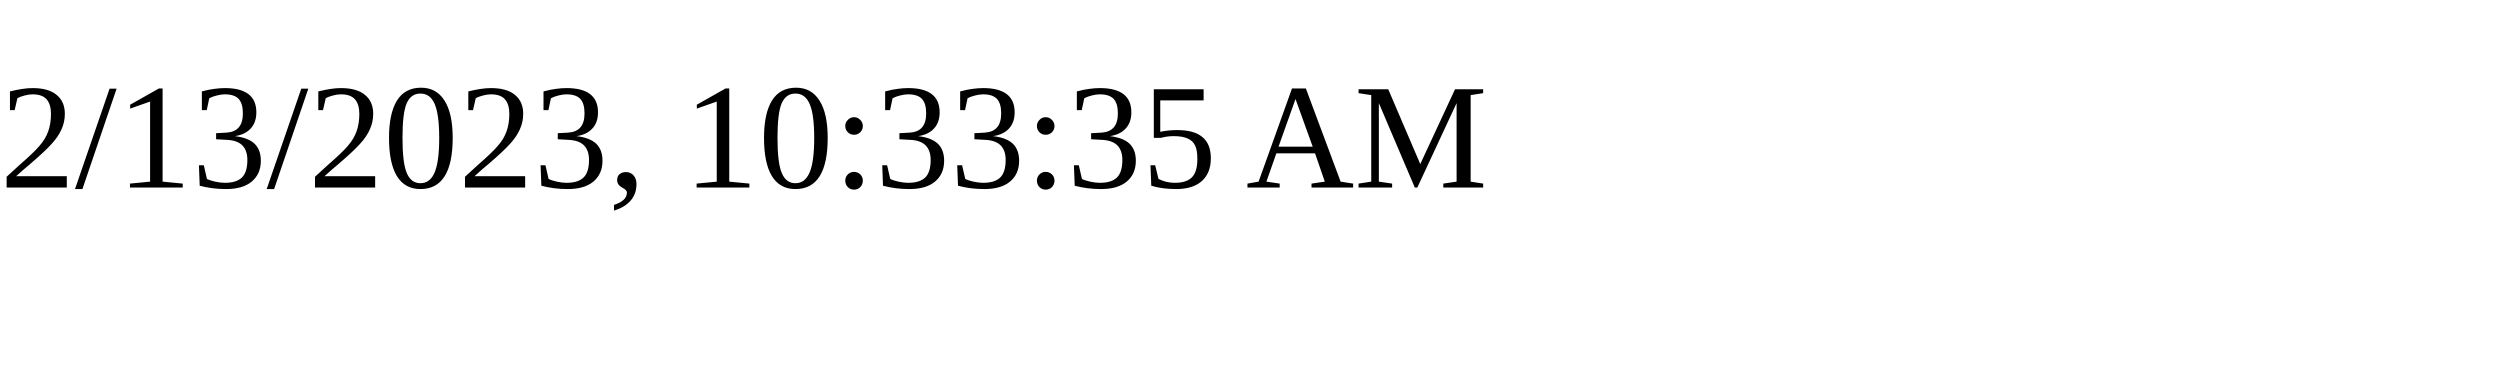
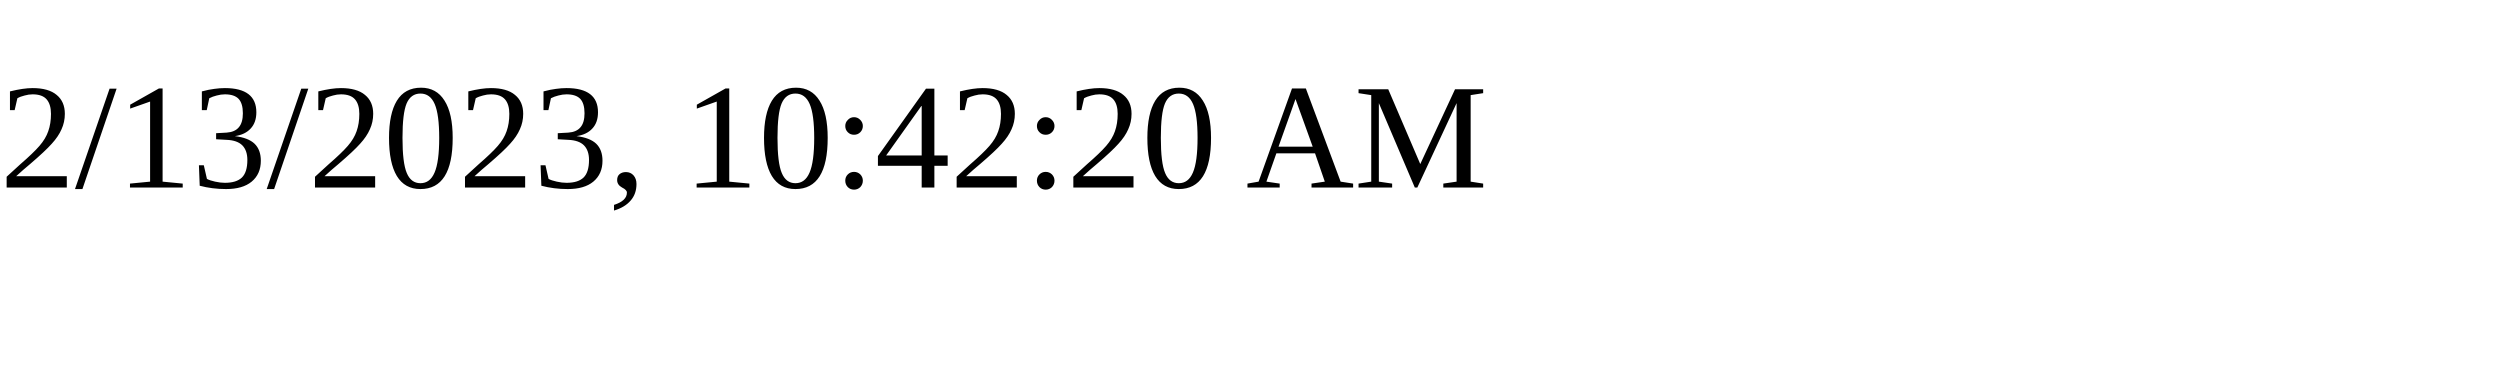
<svg xmlns="http://www.w3.org/2000/svg" height="30" width="200">
-   <text x="0" y="15">2/13/2023, 10:33:35 AM</text>
+   <text x="0" y="15">2/13/2023, 10:42:20 AM</text>
</svg>
